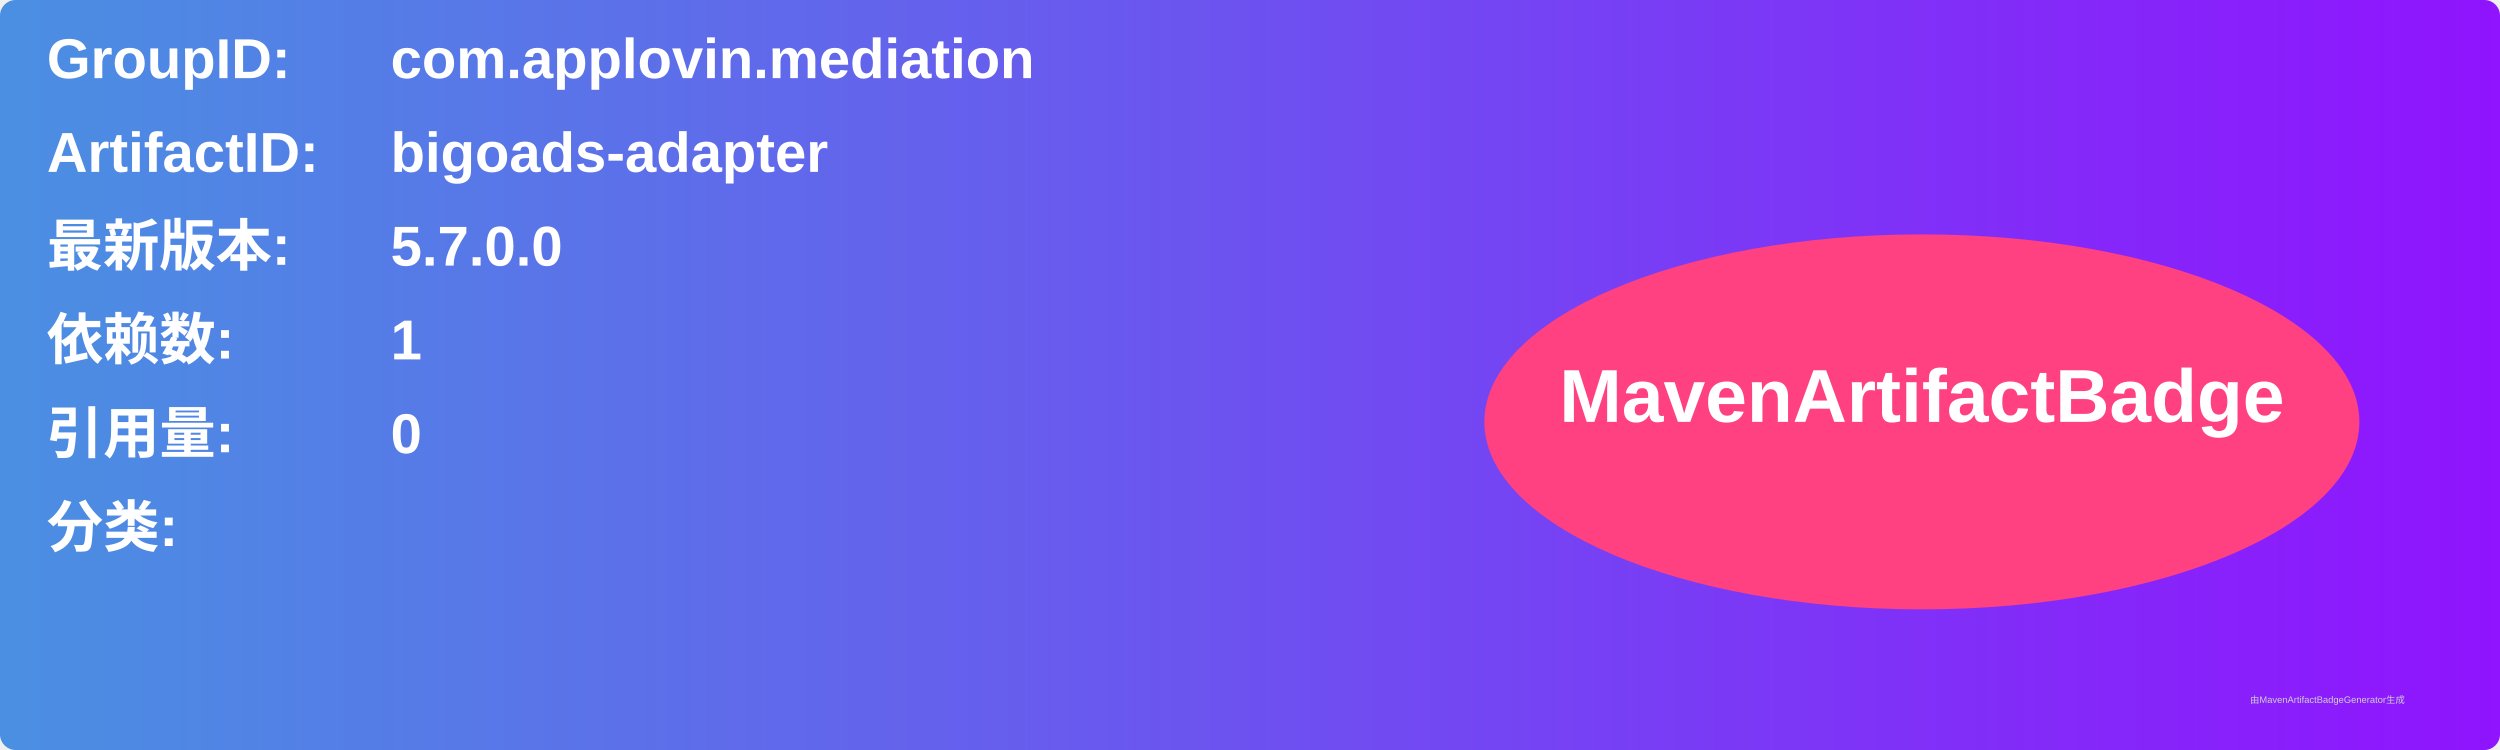
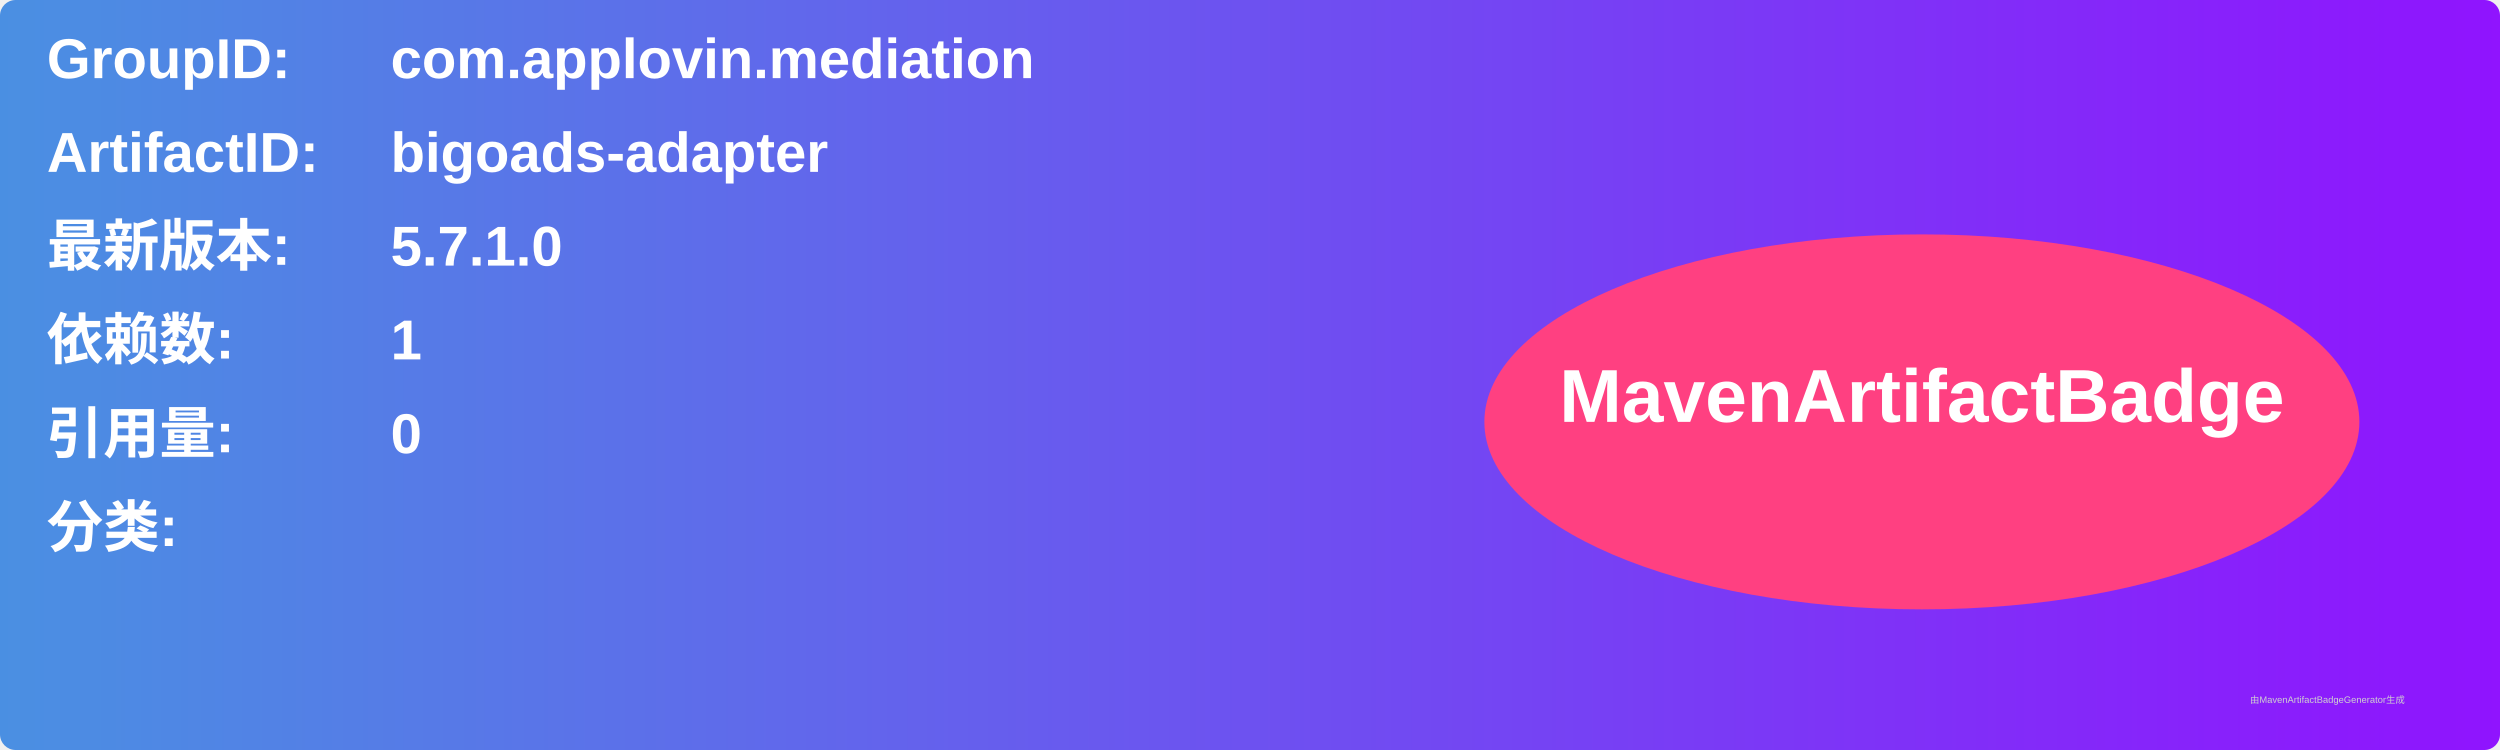
<svg xmlns="http://www.w3.org/2000/svg" width="800" height="240" viewBox="0 0 800 240">
  <linearGradient id="grad" x1="0%" y1="0%" x2="100%" y2="0%">
    <stop offset="0%" stop-color="#4a90e2" />
    <stop offset="100%" stop-color="#9013fe" />
  </linearGradient>
  <rect width="100%" height="100%" rx="5" ry="5" fill="url(#grad)" />
  <g transform="translate(15, 15)">
    <text x="0" y="10" font-family="Arial" font-size="18" fill="white" font-weight="bold" width="260">GroupID:</text>
    <text x="110" y="10" font-family="Arial" font-size="18" fill="white" font-weight="bold" width="460">com.applovin.mediation</text>
    <text x="0" y="40" font-family="Arial" font-size="18" fill="white" font-weight="bold" width="260">ArtifactID:</text>
    <text x="110" y="40" font-family="Arial" font-size="18" fill="white" font-weight="bold" width="460">bigoads-adapter</text>
    <text x="0" y="70" font-family="Arial" font-size="18" fill="white" font-weight="bold">最新版本:</text>
    <text x="110" y="70" font-family="Arial" font-size="18" fill="white" font-weight="bold">
-       <tspan font-weight="bold">5.7.0.0</tspan>
+       <tspan font-weight="bold">5.7.1.0</tspan>
    </text>
    <text x="0" y="100" font-family="Arial" font-size="18" fill="white" font-weight="bold">依赖数: </text>
    <text x="110" y="100" font-family="Arial" font-size="18" fill="white">
      <tspan font-weight="bold">1</tspan>
    </text>
    <text x="0" y="130" font-family="Arial" font-size="18" fill="white" font-weight="bold">引用量: </text>
    <text x="110" y="130" font-family="Arial" font-size="18" fill="white">
      <tspan font-weight="bold">0</tspan>
    </text>
    <text x="0" y="160" font-family="Arial" font-size="18" fill="white" font-weight="bold">分类:</text>
    <text x="10" y="190" font-family="Arial" font-size="10" fill="white">
      <tspan font-weight="bold" />
    </text>
    <ellipse cx="600" cy="120" rx="140" ry="60" fill="#ff4081" />
    <text x="600" y="120" text-anchor="middle" font-family="Arial" font-size="24" fill="white" font-weight="bold">MavenArtifactBadge</text>
  </g>
  <text x="720" y="225" font-family="Arial" font-size="3" fill="#d0d0d0">由MavenArtifactBadgeGenerator生成</text>
</svg>
